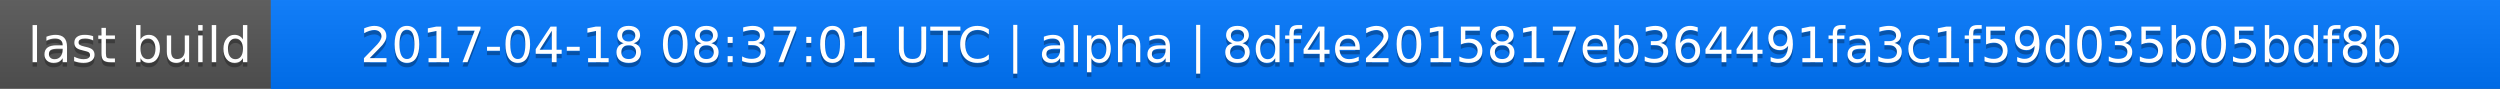
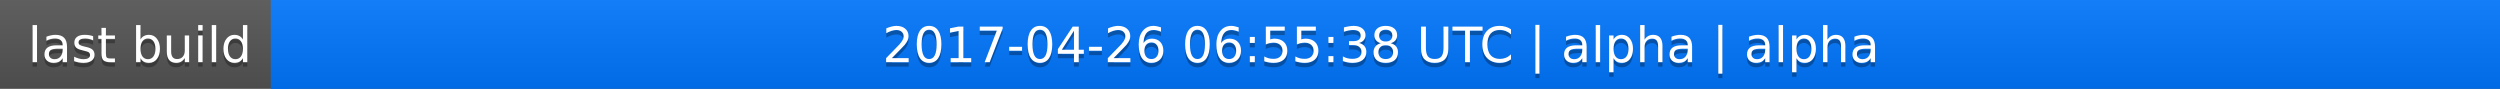
<svg xmlns="http://www.w3.org/2000/svg" width="563" height="20">
  <linearGradient id="a" x2="0" y2="100%">
    <stop offset="0" stop-color="#bbb" stop-opacity=".1" />
    <stop offset="1" stop-opacity=".1" />
  </linearGradient>
  <rect rx="0" width="563" height="20" fill="#555" />
  <rect rx="0" x="61" width="502" height="20" fill="#07f" />
  <path fill="#07f" d="M61 0h4v20h-4z" />
  <rect rx="0" width="563" height="20" fill="url(#a)" />
  <g fill="#fff" text-anchor="middle" font-family="DejaVu Sans,Verdana,Geneva,sans-serif" font-size="11">
    <text x="31.5" y="15" fill="#010101" fill-opacity=".3">last build</text>
    <text x="31.5" y="14">last build</text>
-     <text x="311" y="15" fill="#010101" fill-opacity=".3">2017-04-18 08:37:01 UTC | alpha | 8df4e2015817eb364491fa3c1f59d035b05bdf8b</text>
-     <text x="311" y="14">2017-04-18 08:37:01 UTC | alpha | 8df4e2015817eb364491fa3c1f59d035b05bdf8b</text>
+     <text x="311" y="15" fill="#010101" fill-opacity=".3">2017-04-26 06:55:38 UTC | alpha | alpha</text>
+     <text x="311" y="14">2017-04-26 06:55:38 UTC | alpha | alpha</text>
  </g>
</svg>
